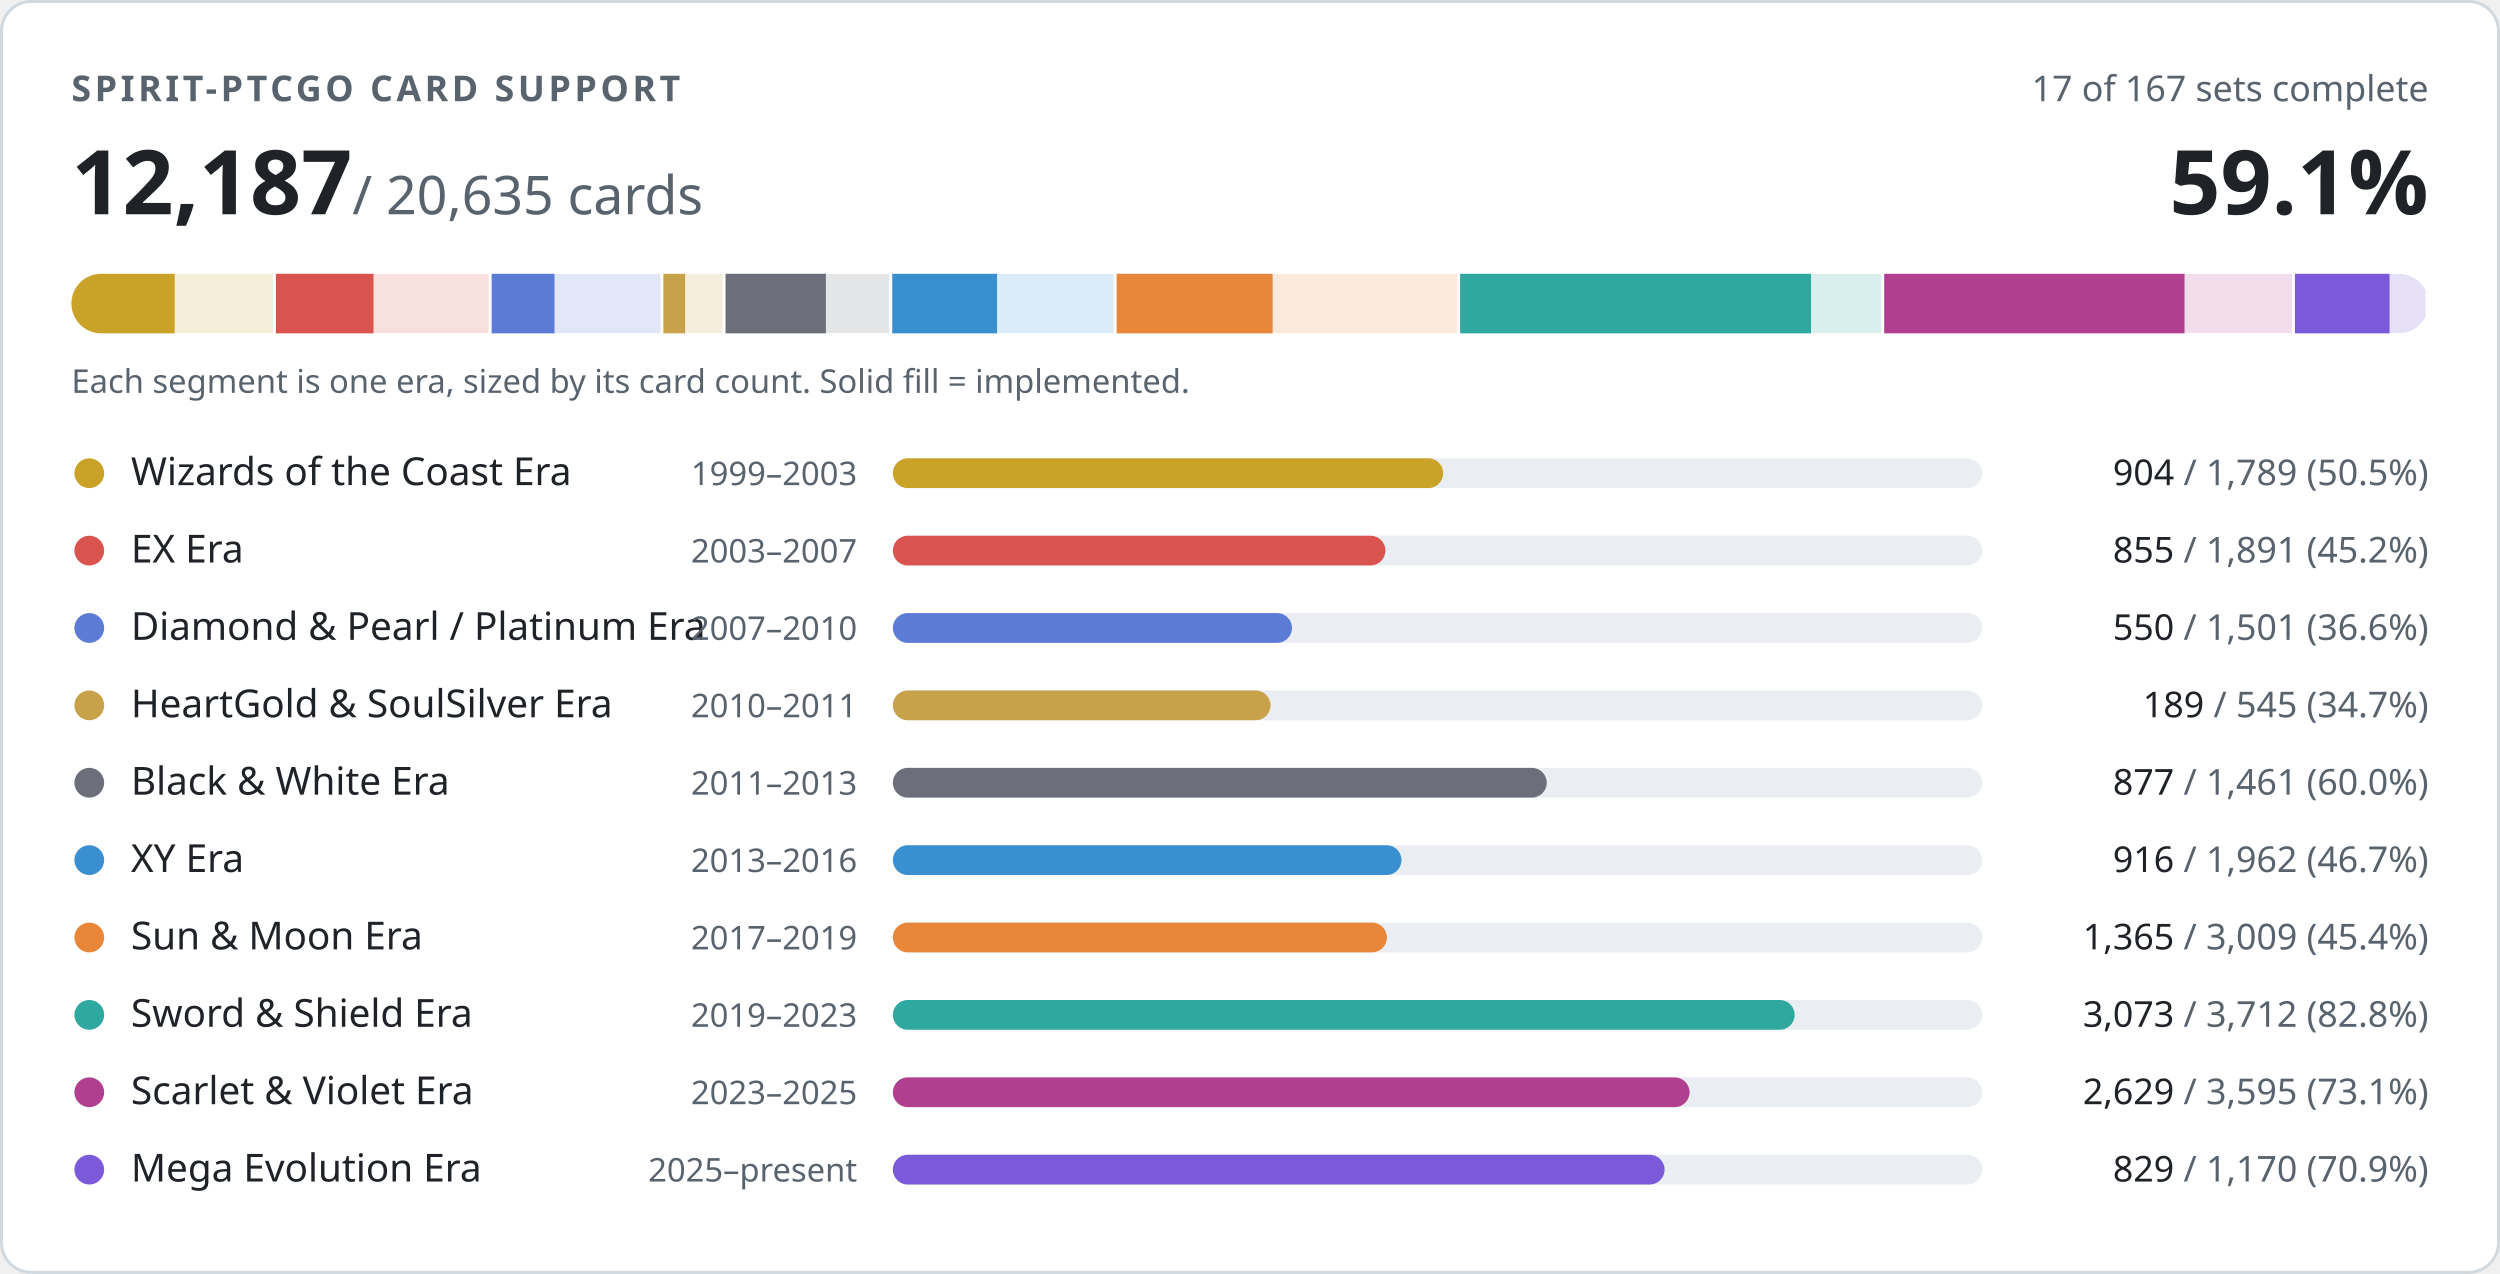
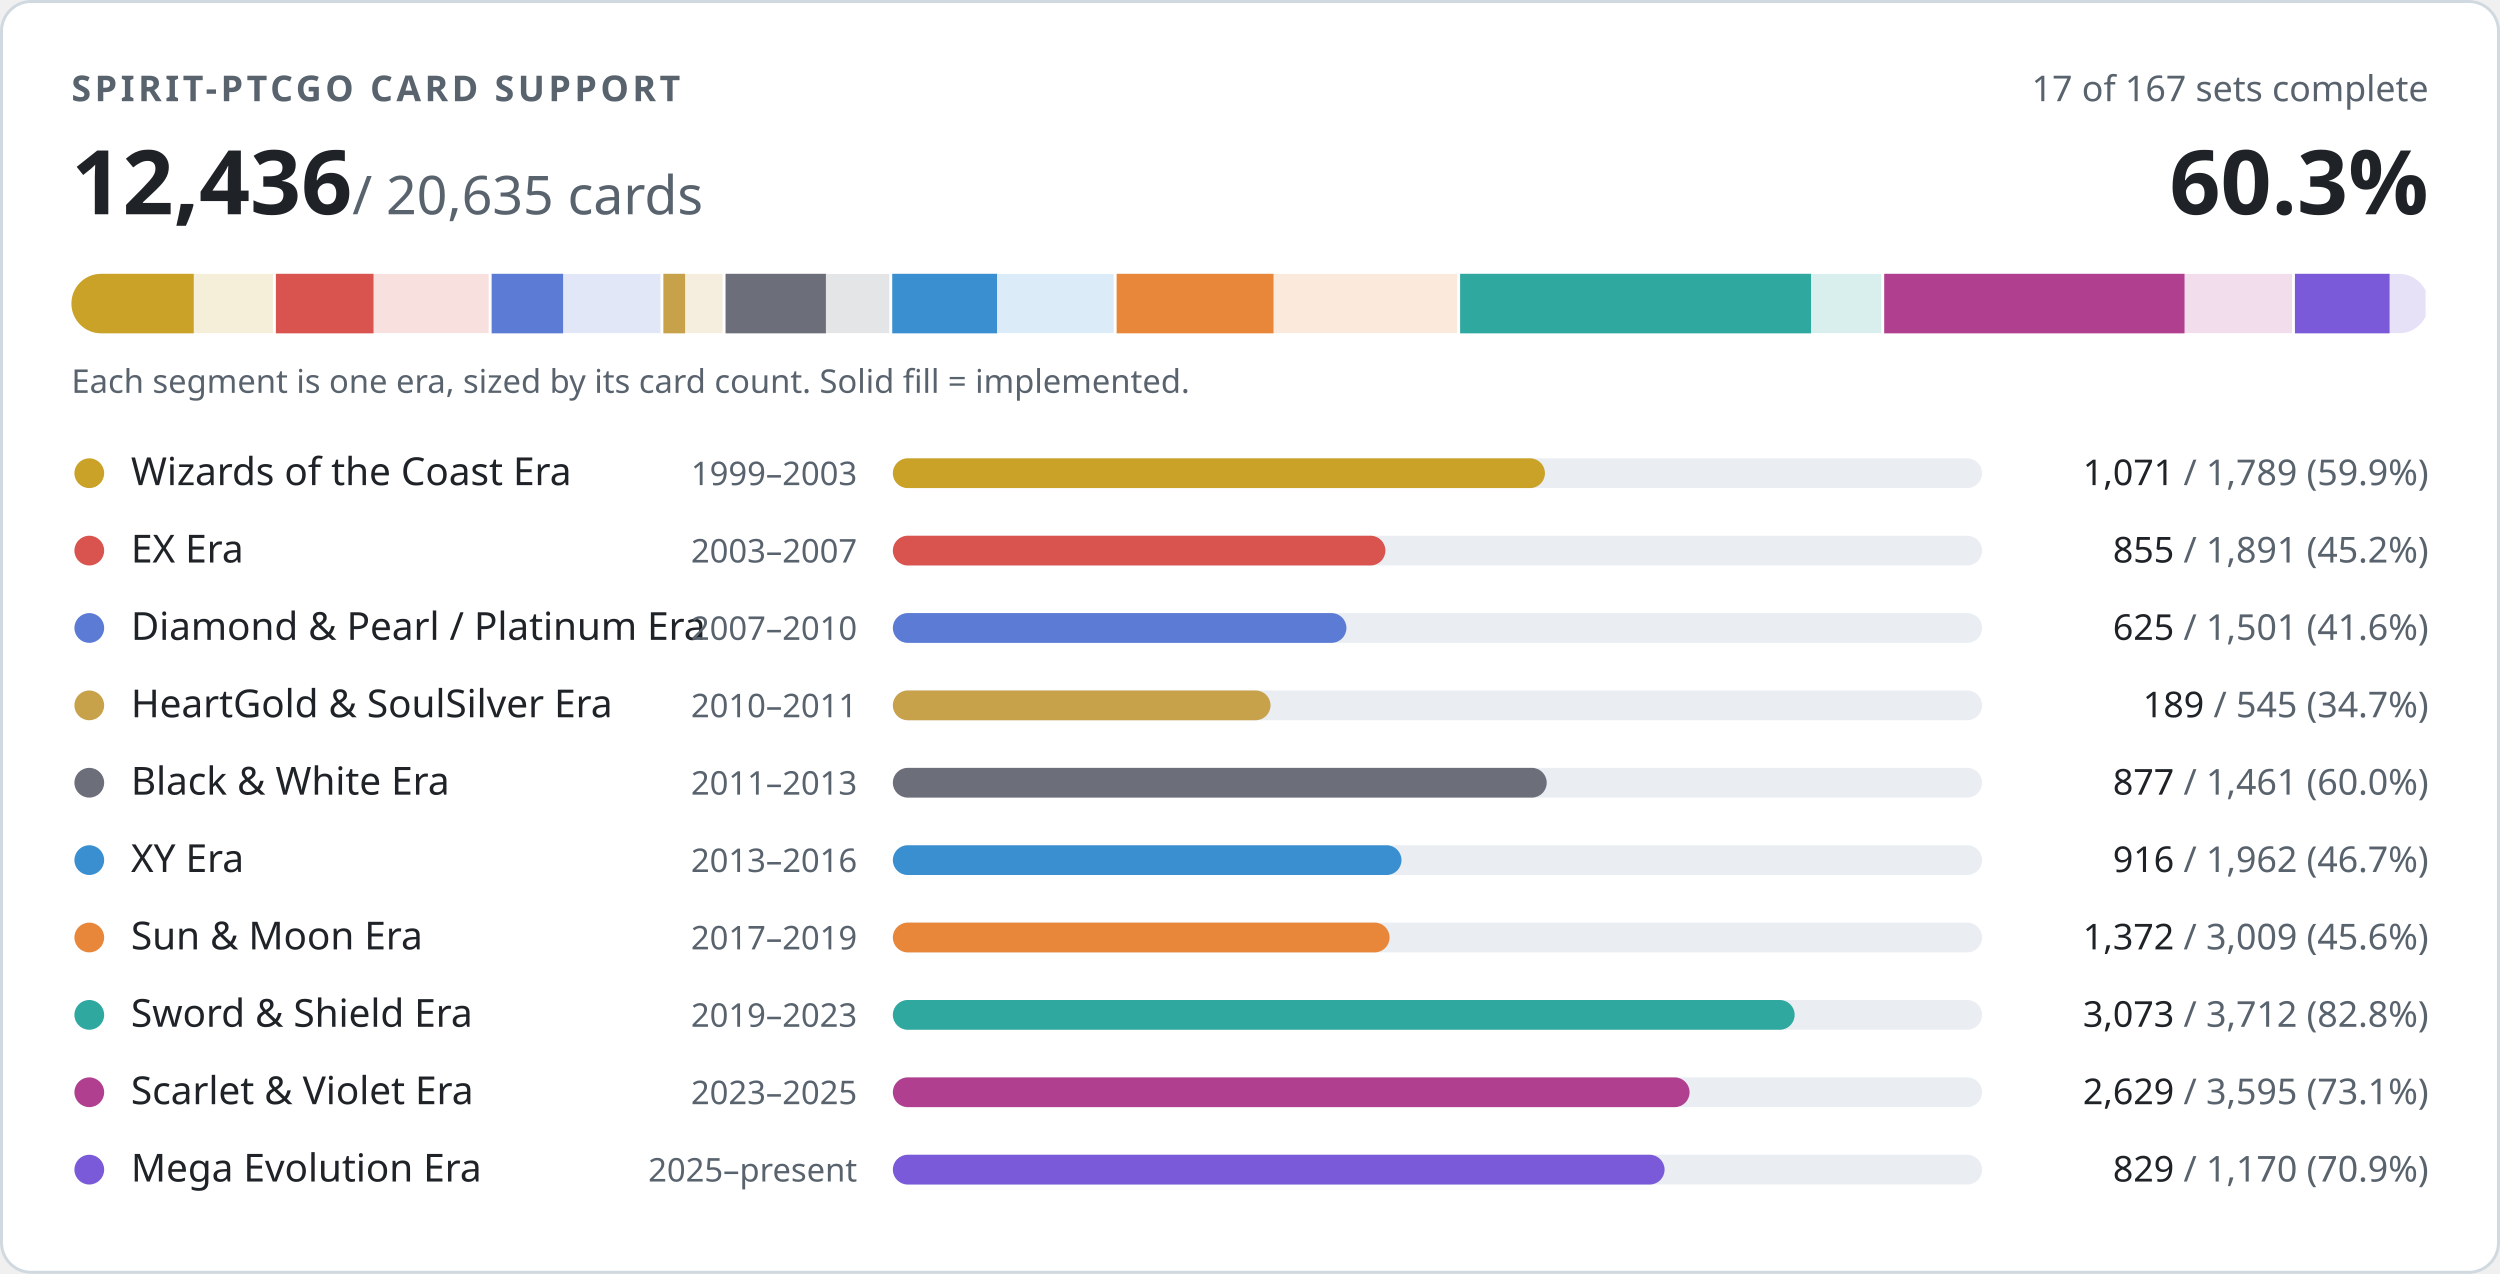
- <svg xmlns="http://www.w3.org/2000/svg" width="840" height="428" viewBox="0 0 840 428" role="img" aria-label="PTCGO Revival card support: 12187 of 20635 cards implemented">
+ <svg xmlns="http://www.w3.org/2000/svg" width="840" height="428" viewBox="0 0 840 428" role="img" aria-label="PTCGO Revival card support: 12436 of 20635 cards implemented">
  <style>
.t{fill:#1f2328}.m{fill:#59636e}.trk{fill:#eaeef2}.bd{stroke:#d1d9e0}.bg{fill:#ffffff}
@media (prefers-color-scheme:dark){.t{fill:#f0f6fc}.m{fill:#9198a1}.trk{fill:#262c36}.bd{stroke:#3d444d}.bg{fill:#0d1117}}
text{font-family:-apple-system,BlinkMacSystemFont,'Segoe UI','Noto Sans',Helvetica,Arial,sans-serif;font-variant-numeric:tabular-nums}
</style>
  <rect class="bg bd" x="0.5" y="0.5" width="839" height="427" rx="10" stroke-width="1" />
  <text class="m" x="24" y="34" font-size="12" font-weight="600" letter-spacing="1.2">SPIRIT-PTCGO CARD SUPPORT</text>
  <text class="m" x="816" y="34" font-size="12" text-anchor="end">17 of 167 sets complete</text>
-   <text class="t" x="24" y="72" font-size="30" font-weight="700">12,187<tspan class="m" font-size="18" font-weight="400"> / 20,635 cards</tspan>
+   <text class="t" x="24" y="72" font-size="30" font-weight="700">12,436<tspan class="m" font-size="18" font-weight="400"> / 20,635 cards</tspan>
  </text>
-   <text class="t" x="816" y="72" font-size="30" font-weight="700" text-anchor="end">59.1%</text>
+   <text class="t" x="816" y="72" font-size="30" font-weight="700" text-anchor="end">60.3%</text>
  <clipPath id="strip">
    <rect x="24" y="92" width="792" height="20" rx="10" />
  </clipPath>
  <g clip-path="url(#strip)">
    <rect x="24.0" y="92" width="68.7" height="20" fill="#c9a227" opacity="0.18" />
-     <rect x="24.0" y="92" width="34.7" height="20" fill="#c9a227" />
+     <rect x="24.0" y="92" width="41.1" height="20" fill="#c9a227" />
    <rect x="91.7" y="92" width="2" height="20" class="bg" />
    <rect x="92.7" y="92" width="72.6" height="20" fill="#d9534f" opacity="0.18" />
    <rect x="92.7" y="92" width="32.8" height="20" fill="#d9534f" />
    <rect x="164.2" y="92" width="2" height="20" class="bg" />
    <rect x="165.2" y="92" width="57.6" height="20" fill="#5b7bd5" opacity="0.18" />
-     <rect x="165.2" y="92" width="21.1" height="20" fill="#5b7bd5" />
+     <rect x="165.2" y="92" width="24.0" height="20" fill="#5b7bd5" />
    <rect x="221.9" y="92" width="2" height="20" class="bg" />
    <rect x="222.9" y="92" width="20.9" height="20" fill="#c8a24a" opacity="0.18" />
    <rect x="222.9" y="92" width="7.3" height="20" fill="#c8a24a" />
    <rect x="242.8" y="92" width="2" height="20" class="bg" />
    <rect x="243.8" y="92" width="56.1" height="20" fill="#6c6f7a" opacity="0.18" />
    <rect x="243.8" y="92" width="33.7" height="20" fill="#6c6f7a" />
    <rect x="298.8" y="92" width="2" height="20" class="bg" />
    <rect x="299.8" y="92" width="75.3" height="20" fill="#3a8fd0" opacity="0.18" />
    <rect x="299.8" y="92" width="35.2" height="20" fill="#3a8fd0" />
    <rect x="374.2" y="92" width="2" height="20" class="bg" />
    <rect x="375.2" y="92" width="115.5" height="20" fill="#e8873a" opacity="0.18" />
-     <rect x="375.2" y="92" width="52.4" height="20" fill="#e8873a" />
+     <rect x="375.2" y="92" width="52.7" height="20" fill="#e8873a" />
    <rect x="489.6" y="92" width="2" height="20" class="bg" />
    <rect x="490.6" y="92" width="142.5" height="20" fill="#2fa8a0" opacity="0.18" />
    <rect x="490.6" y="92" width="117.9" height="20" fill="#2fa8a0" />
    <rect x="632.1" y="92" width="2" height="20" class="bg" />
    <rect x="633.1" y="92" width="138.0" height="20" fill="#b0408f" opacity="0.18" />
    <rect x="633.1" y="92" width="100.9" height="20" fill="#b0408f" />
    <rect x="770.1" y="92" width="2" height="20" class="bg" />
    <rect x="771.1" y="92" width="44.9" height="20" fill="#7a5ad8" opacity="0.18" />
    <rect x="771.1" y="92" width="31.8" height="20" fill="#7a5ad8" />
    <rect x="815.0" y="92" width="2" height="20" class="bg" />
  </g>
  <text class="m" x="24" y="132" font-size="11">Each segment is one era, sized by its card count. Solid fill = implemented.</text>
  <circle cx="30" cy="159" r="5" fill="#c9a227" />
  <text class="t" x="44" y="163" font-size="13">Wizards of the Coast Era</text>
  <text class="m" x="288" y="163" font-size="11" text-anchor="end">1999–2003</text>
  <rect class="trk" x="300" y="154" width="366" height="10" rx="5" />
-   <rect x="300" y="154" width="184.9" height="10" rx="5" fill="#c9a227" />
+   <rect x="300" y="154" width="219.1" height="10" rx="5" fill="#c9a227" />
  <text class="m" x="816" y="163" font-size="12" text-anchor="end">
-     <tspan class="t">904</tspan> / 1,789 (50.5%)</text>
+     <tspan class="t">1,071</tspan> / 1,789 (59.9%)</text>
  <circle cx="30" cy="185" r="5" fill="#d9534f" />
  <text class="t" x="44" y="189" font-size="13">EX Era</text>
  <text class="m" x="288" y="189" font-size="11" text-anchor="end">2003–2007</text>
  <rect class="trk" x="300" y="180" width="366" height="10" rx="5" />
  <rect x="300" y="180" width="165.5" height="10" rx="5" fill="#d9534f" />
  <text class="m" x="816" y="189" font-size="12" text-anchor="end">
    <tspan class="t">855</tspan> / 1,891 (45.2%)</text>
  <circle cx="30" cy="211" r="5" fill="#5b7bd5" />
  <text class="t" x="44" y="215" font-size="13">Diamond &amp; Pearl / Platinum Era</text>
  <text class="m" x="288" y="215" font-size="11" text-anchor="end">2007–2010</text>
  <rect class="trk" x="300" y="206" width="366" height="10" rx="5" />
-   <rect x="300" y="206" width="134.1" height="10" rx="5" fill="#5b7bd5" />
+   <rect x="300" y="206" width="152.4" height="10" rx="5" fill="#5b7bd5" />
  <text class="m" x="816" y="215" font-size="12" text-anchor="end">
-     <tspan class="t">550</tspan> / 1,501 (36.6%)</text>
+     <tspan class="t">625</tspan> / 1,501 (41.6%)</text>
  <circle cx="30" cy="237" r="5" fill="#c8a24a" />
  <text class="t" x="44" y="241" font-size="13">HeartGold &amp; SoulSilver Era</text>
  <text class="m" x="288" y="241" font-size="11" text-anchor="end">2010–2011</text>
  <rect class="trk" x="300" y="232" width="366" height="10" rx="5" />
  <rect x="300" y="232" width="126.9" height="10" rx="5" fill="#c8a24a" />
  <text class="m" x="816" y="241" font-size="12" text-anchor="end">
    <tspan class="t">189</tspan> / 545 (34.7%)</text>
  <circle cx="30" cy="263" r="5" fill="#6c6f7a" />
  <text class="t" x="44" y="267" font-size="13">Black &amp; White Era</text>
  <text class="m" x="288" y="267" font-size="11" text-anchor="end">2011–2013</text>
  <rect class="trk" x="300" y="258" width="366" height="10" rx="5" />
  <rect x="300" y="258" width="219.7" height="10" rx="5" fill="#6c6f7a" />
  <text class="m" x="816" y="267" font-size="12" text-anchor="end">
    <tspan class="t">877</tspan> / 1,461 (60.0%)</text>
  <circle cx="30" cy="289" r="5" fill="#3a8fd0" />
  <text class="t" x="44" y="293" font-size="13">XY Era</text>
  <text class="m" x="288" y="293" font-size="11" text-anchor="end">2013–2016</text>
  <rect class="trk" x="300" y="284" width="366" height="10" rx="5" />
  <rect x="300" y="284" width="170.9" height="10" rx="5" fill="#3a8fd0" />
  <text class="m" x="816" y="293" font-size="12" text-anchor="end">
    <tspan class="t">916</tspan> / 1,962 (46.7%)</text>
  <circle cx="30" cy="315" r="5" fill="#e8873a" />
  <text class="t" x="44" y="319" font-size="13">Sun &amp; Moon Era</text>
  <text class="m" x="288" y="319" font-size="11" text-anchor="end">2017–2019</text>
  <rect class="trk" x="300" y="310" width="366" height="10" rx="5" />
-   <rect x="300" y="310" width="166.0" height="10" rx="5" fill="#e8873a" />
+   <rect x="300" y="310" width="166.9" height="10" rx="5" fill="#e8873a" />
  <text class="m" x="816" y="319" font-size="12" text-anchor="end">
-     <tspan class="t">1,365</tspan> / 3,009 (45.4%)</text>
+     <tspan class="t">1,372</tspan> / 3,009 (45.6%)</text>
  <circle cx="30" cy="341" r="5" fill="#2fa8a0" />
  <text class="t" x="44" y="345" font-size="13">Sword &amp; Shield Era</text>
  <text class="m" x="288" y="345" font-size="11" text-anchor="end">2019–2023</text>
  <rect class="trk" x="300" y="336" width="366" height="10" rx="5" />
  <rect x="300" y="336" width="303.0" height="10" rx="5" fill="#2fa8a0" />
  <text class="m" x="816" y="345" font-size="12" text-anchor="end">
    <tspan class="t">3,073</tspan> / 3,712 (82.8%)</text>
  <circle cx="30" cy="367" r="5" fill="#b0408f" />
  <text class="t" x="44" y="371" font-size="13">Scarlet &amp; Violet Era</text>
  <text class="m" x="288" y="371" font-size="11" text-anchor="end">2023–2025</text>
  <rect class="trk" x="300" y="362" width="366" height="10" rx="5" />
  <rect x="300" y="362" width="267.7" height="10" rx="5" fill="#b0408f" />
  <text class="m" x="816" y="371" font-size="12" text-anchor="end">
    <tspan class="t">2,629</tspan> / 3,595 (73.1%)</text>
  <circle cx="30" cy="393" r="5" fill="#7a5ad8" />
  <text class="t" x="44" y="397" font-size="13">Mega Evolution Era</text>
  <text class="m" x="288" y="397" font-size="11" text-anchor="end">2025–present</text>
  <rect class="trk" x="300" y="388" width="366" height="10" rx="5" />
  <rect x="300" y="388" width="259.3" height="10" rx="5" fill="#7a5ad8" />
  <text class="m" x="816" y="397" font-size="12" text-anchor="end">
    <tspan class="t">829</tspan> / 1,170 (70.9%)</text>
</svg>
